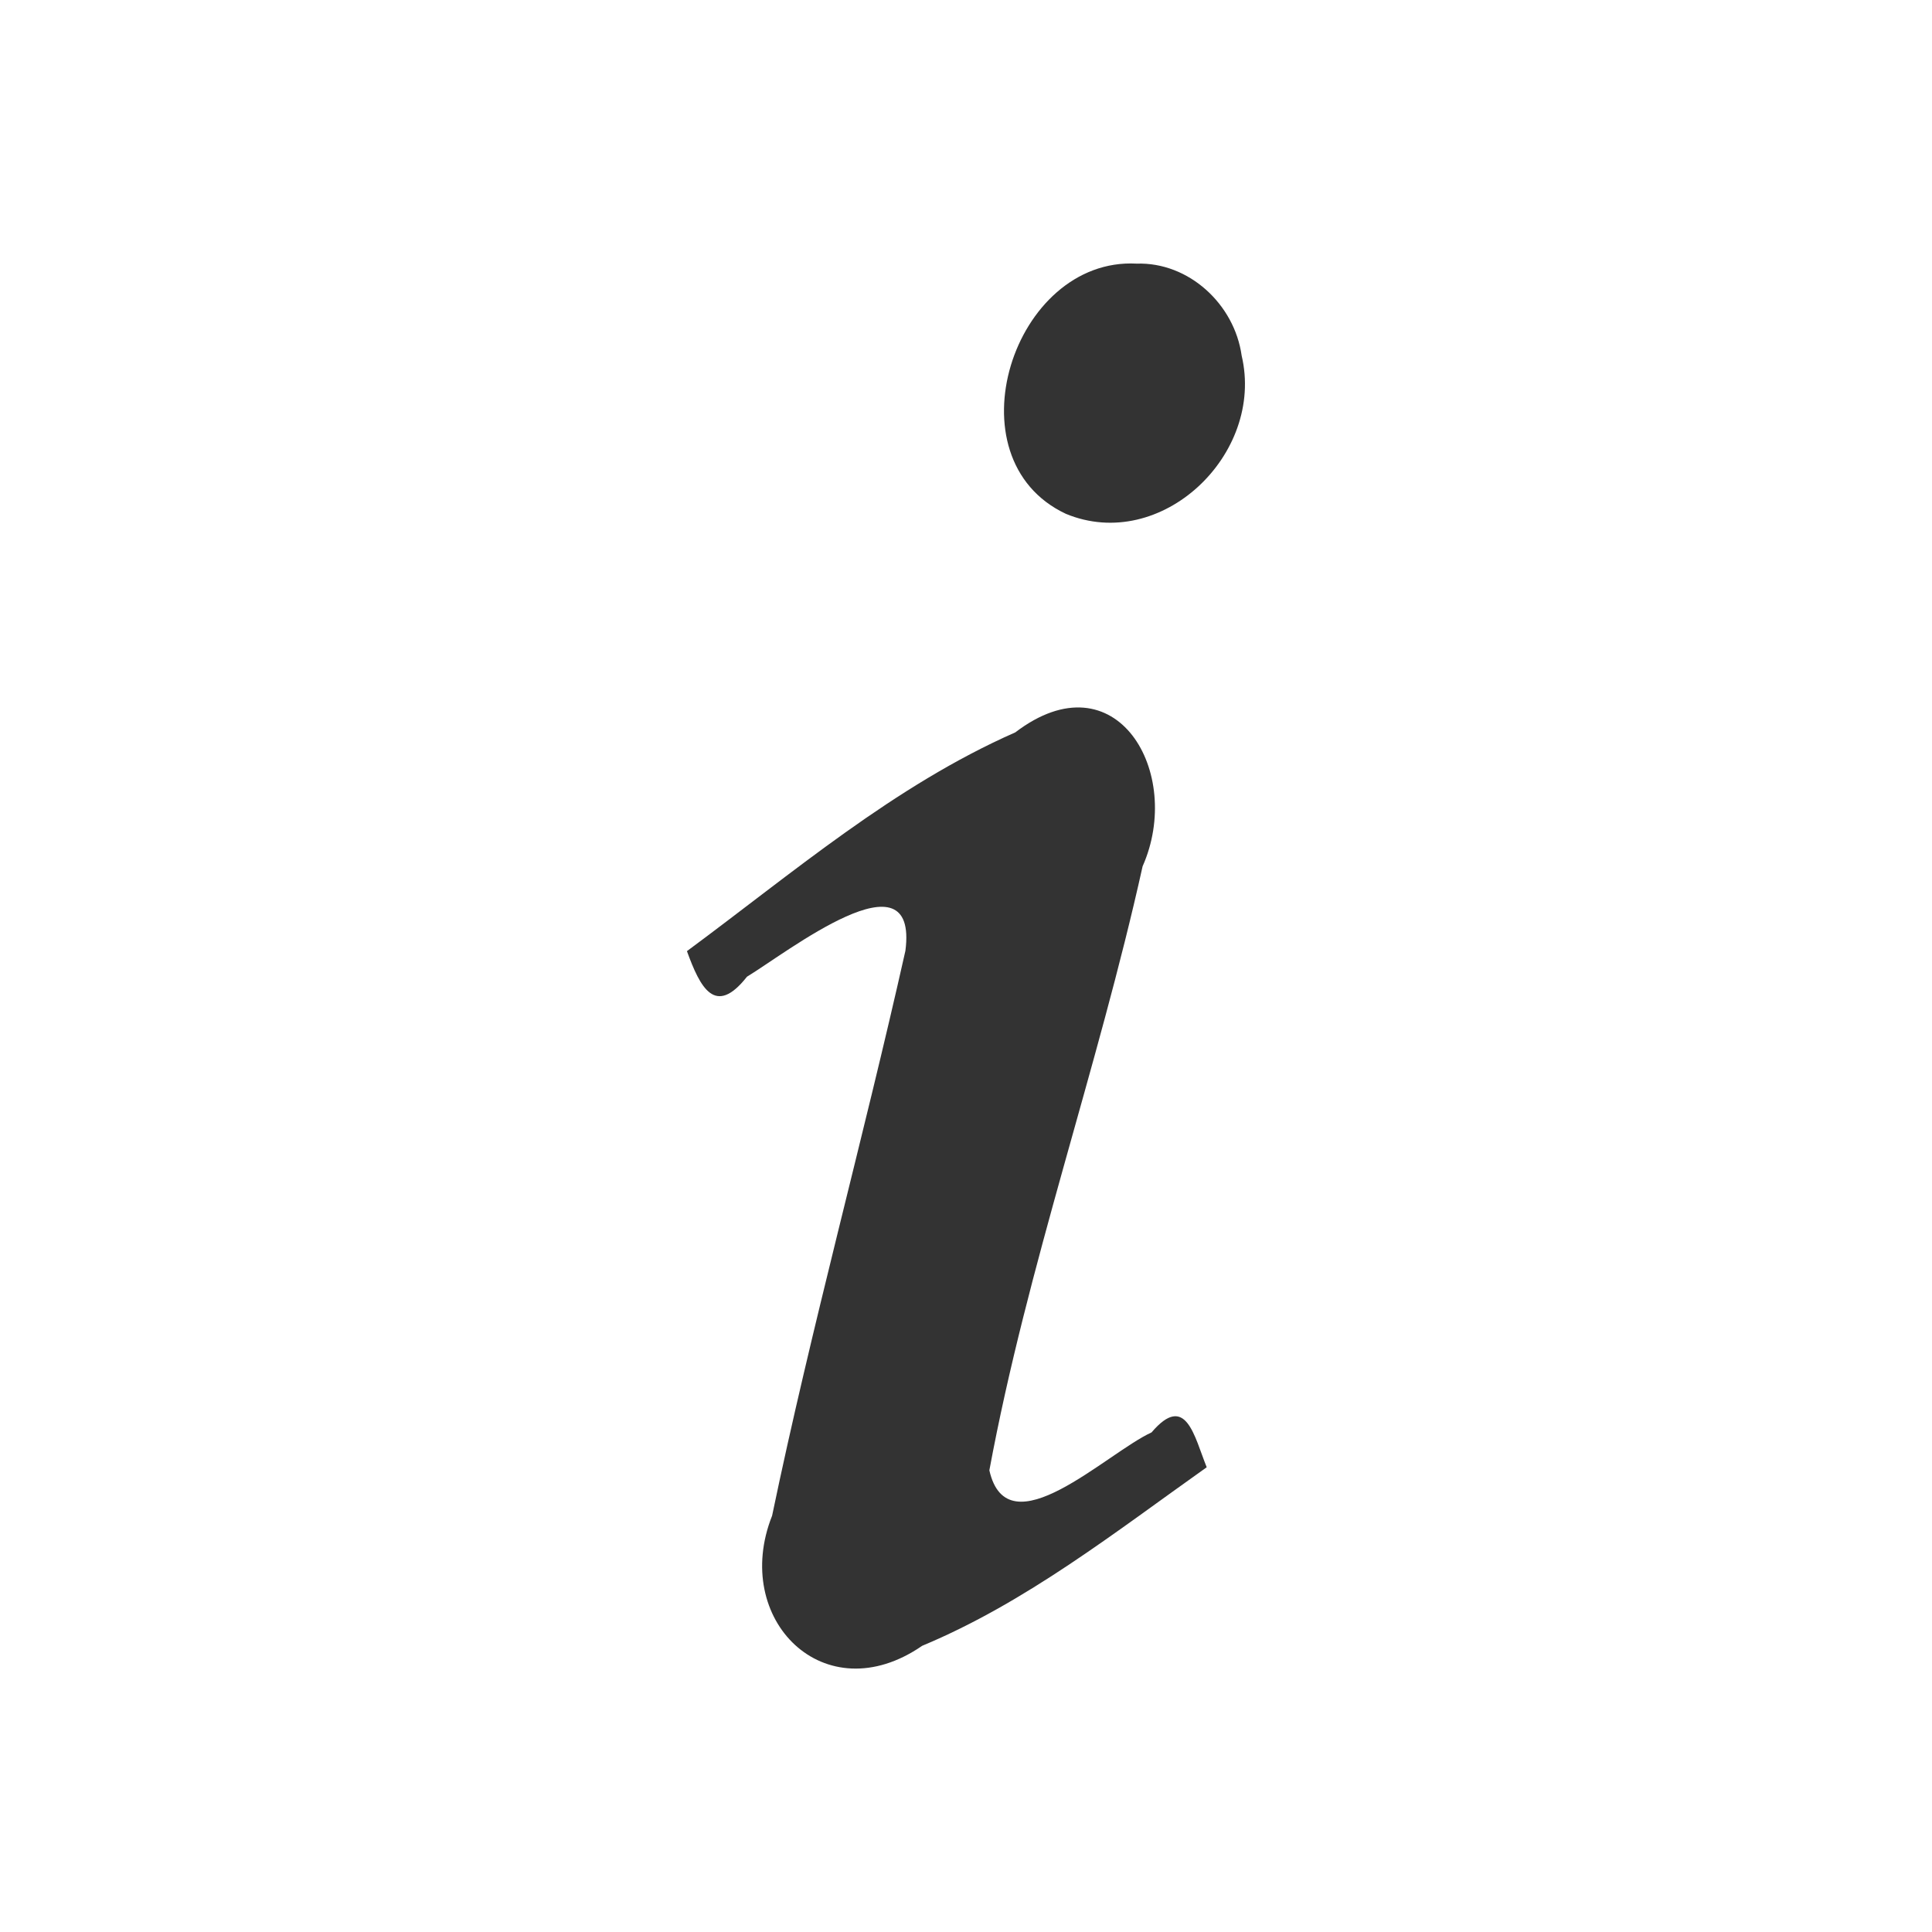
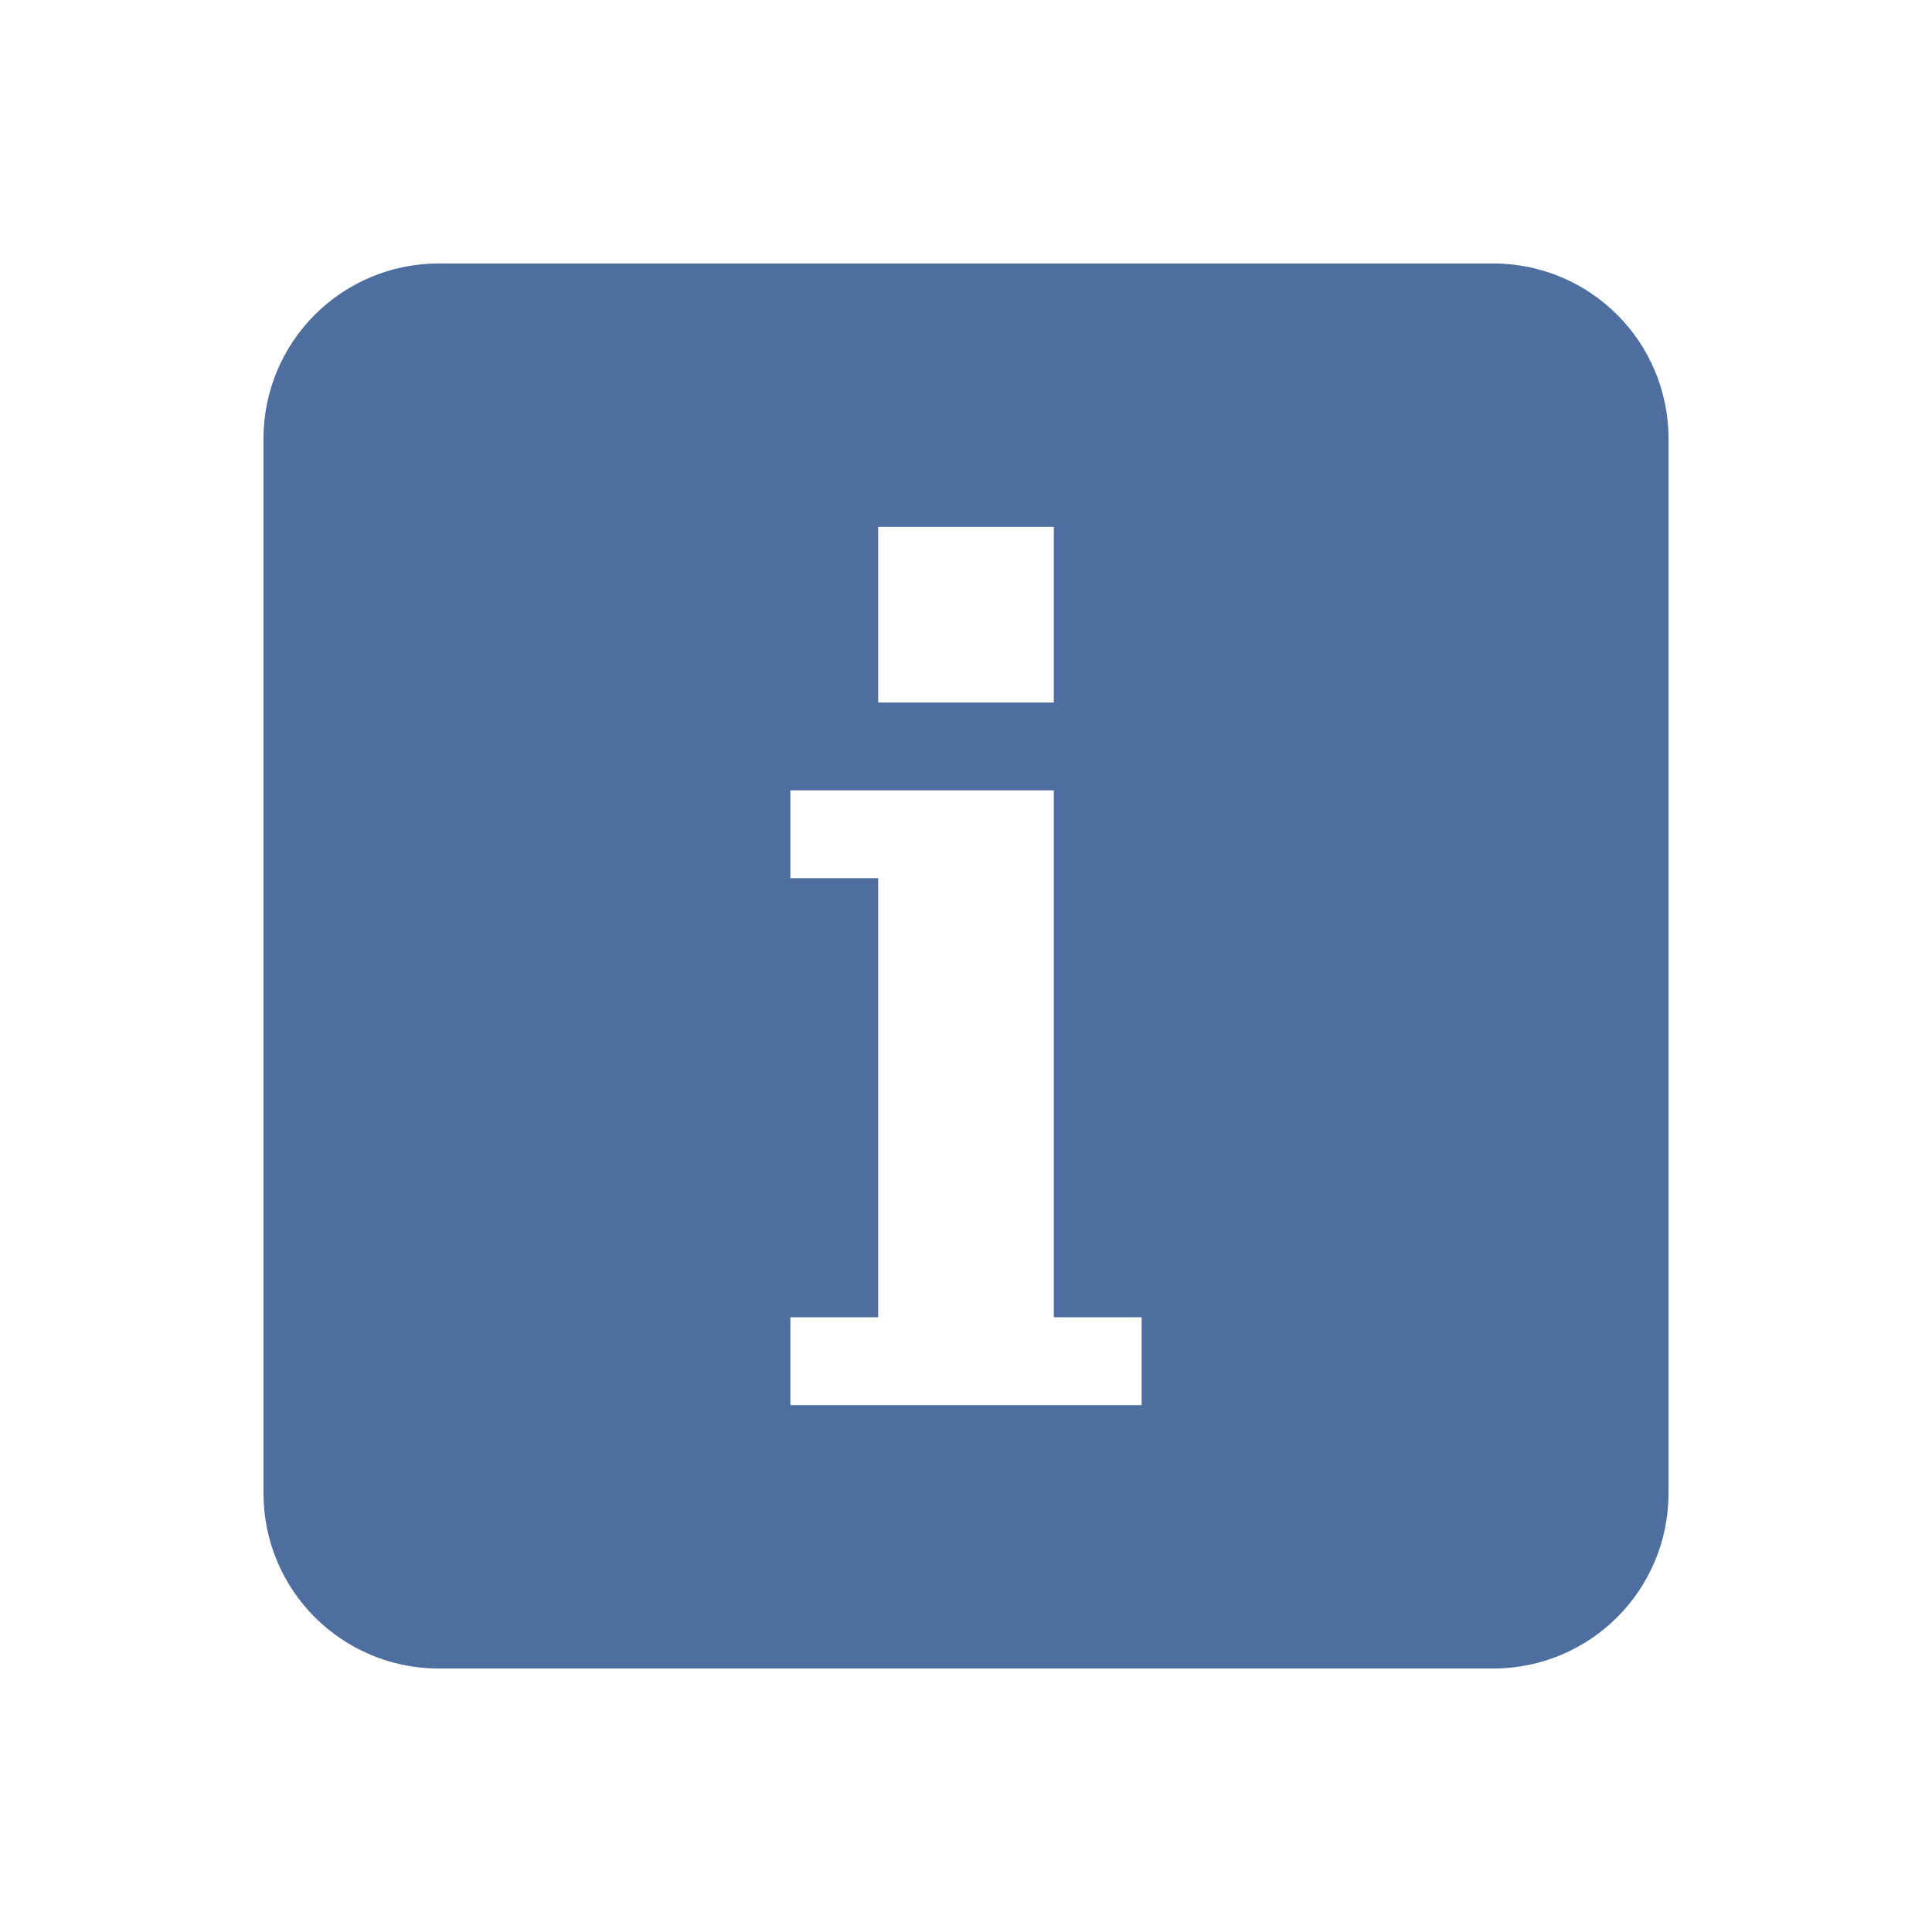
- <svg xmlns="http://www.w3.org/2000/svg" xmlns:xlink="http://www.w3.org/1999/xlink" width="22" height="22" id="svg2" version="1.1">
+ <svg xmlns="http://www.w3.org/2000/svg" id="svg2" height="22" width="22" version="1.0">
  <defs id="defs4">
-     <linearGradient id="linearGradient6201">
-       <stop style="stop-color:#ffffff;stop-opacity:1;" offset="0" id="stop6203" />
-       <stop style="stop-color:#ebebeb;stop-opacity:1;" offset="1" id="stop6205" />
+     <radialGradient id="radialGradient2499" gradientUnits="userSpaceOnUse" cy="4.625" cx="62.625" gradientTransform="matrix(1.1294,0,0,0.28235,-58.729,19.694)" r="10.625">
+       <stop id="stop8840" offset="0" />
+       <stop id="stop8842" style="stop-opacity:0" offset="1" />
+     </radialGradient>
+     <linearGradient id="linearGradient2496" y2="3.082" gradientUnits="userSpaceOnUse" x2="18.379" gradientTransform="matrix(0.51604,0,0,0.51604,-0.38499,-0.38499)" y1="44.98" x1="18.379">
+       <stop id="stop2492" style="stop-color:#791235" offset="0" />
+       <stop id="stop2494" style="stop-color:#dd3b27" offset="1" />
    </linearGradient>
-     <linearGradient id="linearGradient6193">
-       <stop style="stop-color:#77b8b4;stop-opacity:1;" offset="0" id="stop6195" />
-       <stop style="stop-color:#015f7c;stop-opacity:1;" offset="1" id="stop6197" />
+     <radialGradient id="radialGradient2494" gradientUnits="userSpaceOnUse" cy="3.99" cx="23.896" gradientTransform="matrix(0,1.2316,-1.6257,0,18.487,-28.721)" r="20.397">
+       <stop id="stop3244" style="stop-color:#f8b17e" offset="0" />
+       <stop id="stop3246" style="stop-color:#e35d4f" offset=".262" />
+       <stop id="stop3248" style="stop-color:#c6262e" offset=".661" />
+       <stop id="stop3250" style="stop-color:#690b54" offset="1" />
+     </radialGradient>
+     <linearGradient id="linearGradient2491" y2="5.468" gradientUnits="userSpaceOnUse" x2="63.397" gradientTransform="matrix(1.0863,0,0,1.0862,-55.567,15.814)" y1="-12.489" x1="63.397">
+       <stop id="stop4875" style="stop-color:#fff" offset="0" />
+       <stop id="stop4877" style="stop-color:#fff;stop-opacity:0" offset="1" />
    </linearGradient>
-     <linearGradient id="linearGradient4083">
-       <stop style="stop-color:#656565;stop-opacity:1;" offset="0" id="stop4085" />
-       <stop style="stop-color:#ffffff;stop-opacity:1;" offset="1" id="stop4087" />
-     </linearGradient>
-     <linearGradient x1="63.397" y1="-12.489" gradientTransform="matrix(2.8014,0,0,2.8014,-142.25,43.835)" x2="63.397" gradientUnits="userSpaceOnUse" y2="5.468" id="linearGradient2499">
-       <stop offset="0" style="stop-color:#fff" id="stop4875" />
-       <stop offset="1" style="stop-color:#fff;stop-opacity:0" id="stop4877" />
-     </linearGradient>
-     <radialGradient r="20.397" gradientTransform="matrix(0,2.9914,-3.9485,0,47.755,-64.903)" cx="23.896" cy="3.99" gradientUnits="userSpaceOnUse" id="radialGradient2502">
-       <stop offset="0" style="stop-color:#8badea" id="stop2778" />
-       <stop offset=".262" style="stop-color:#6396cd" id="stop2780" />
-       <stop offset=".661" style="stop-color:#3b7caf" id="stop2782" />
-       <stop offset="1" style="stop-color:#194c70" id="stop2784" />
-     </radialGradient>
-     <linearGradient x1="18.379" y1="44.98" gradientTransform="matrix(1.2534,0,0,1.2534,1.9192,3.9192)" x2="18.379" gradientUnits="userSpaceOnUse" y2="3.082" id="linearGradient2504">
-       <stop offset="0" style="stop-color:#1f4b6a" id="stop2788" />
-       <stop offset="1" style="stop-color:#4083c2" id="stop2790" />
-     </linearGradient>
-     <radialGradient r="10.625" gradientTransform="matrix(2.9176,0,0,0.98823,-150.72,48.929)" cx="62.625" cy="4.625" gradientUnits="userSpaceOnUse" id="radialGradient2507">
-       <stop offset="0" id="stop8840" />
-       <stop offset="1" style="stop-opacity:0" id="stop8842" />
-     </radialGradient>
-     <linearGradient xlink:href="#linearGradient6193" id="linearGradient6199" x1="74.706" y1="914.372" x2="74.706" y2="1043.362" gradientUnits="userSpaceOnUse" gradientTransform="matrix(0.1611561,0,0,0.162298,1.686012,879.9529)" />
-     <linearGradient xlink:href="#linearGradient6193" id="linearGradient6243" x1="74.706" y1="883.272" x2="74.706" y2="1043.362" gradientUnits="userSpaceOnUse" gradientTransform="matrix(0.1611561,0,0,0.162298,1.686012,879.9529)" />
-     <linearGradient x1="63.397" y1="-12.489" gradientTransform="matrix(2.8014,0,0,2.8014,-142.25,43.835)" x2="63.397" gradientUnits="userSpaceOnUse" y2="5.468" id="linearGradient3215">
-       <stop offset="0" style="stop-color:#fff" id="stop4875-0" />
-       <stop offset="1" style="stop-color:#fff;stop-opacity:0" id="stop4877-0" />
-     </linearGradient>
-     <radialGradient r="20.397" gradientTransform="matrix(0,2.9914,-3.9485,0,47.755,-64.903)" cx="23.896" cy="3.99" gradientUnits="userSpaceOnUse" id="radialGradient3218">
-       <stop offset="0" style="stop-color:#8badea" id="stop2778-2" />
-       <stop offset=".262" style="stop-color:#6396cd" id="stop2780-8" />
-       <stop offset=".661" style="stop-color:#3b7caf" id="stop2782-1" />
-       <stop offset="1" style="stop-color:#194c70" id="stop2784-2" />
-     </radialGradient>
-     <linearGradient x1="18.379" y1="44.98" gradientTransform="matrix(1.2534,0,0,1.2534,1.9192,3.9192)" x2="18.379" gradientUnits="userSpaceOnUse" y2="3.082" id="linearGradient3220">
-       <stop offset="0" style="stop-color:#1f4b6a" id="stop2788-5" />
-       <stop offset="1" style="stop-color:#4083c2" id="stop2790-5" />
-     </linearGradient>
-     <radialGradient r="10.625" gradientTransform="matrix(2.9176,0,0,0.98823,-150.72,48.929)" cx="62.625" cy="4.625" gradientUnits="userSpaceOnUse" id="radialGradient3223">
-       <stop offset="0" id="stop8840-6" />
-       <stop offset="1" style="stop-opacity:0" id="stop8842-0" />
-     </radialGradient>
-     <linearGradient xlink:href="#linearGradient3215" id="linearGradient4752" gradientUnits="userSpaceOnUse" gradientTransform="matrix(2.8014,0,0,2.8014,203.75,1186.196)" x1="63.397" y1="-12.489" x2="63.397" y2="5.468" />
-     <radialGradient xlink:href="#radialGradient3218" id="radialGradient4755" gradientUnits="userSpaceOnUse" gradientTransform="matrix(0,2.9914,-3.9485,0,393.755,1077.458)" cx="23.896" cy="3.99" r="20.397" />
-     <linearGradient xlink:href="#linearGradient3220" id="linearGradient4757" gradientUnits="userSpaceOnUse" gradientTransform="matrix(1.2534,0,0,1.2534,347.9192,1146.281)" x1="18.379" y1="44.98" x2="18.379" y2="3.082" />
-     <radialGradient xlink:href="#radialGradient3223" id="radialGradient4760" gradientUnits="userSpaceOnUse" gradientTransform="matrix(2.9176,0,0,0.98823,195.28,1191.29)" cx="62.625" cy="4.625" r="10.625" />
-     <linearGradient xlink:href="#linearGradient4481" id="linearGradient4479" x1="68" y1="1053.366" x2="69.061" y2="904.063" gradientUnits="userSpaceOnUse" gradientTransform="matrix(0.9914545,0,0,0.9844462,0.5469112,15.3726)" />
-     <linearGradient id="linearGradient4481">
-       <stop id="stop4483" style="stop-color:#000000;stop-opacity:1;" offset="0" />
-       <stop id="stop4485" style="stop-color:#606060;stop-opacity:0;" offset="1" />
-     </linearGradient>
-     <linearGradient xlink:href="#linearGradient5901" id="linearGradient5907" x1="32.125" y1="966.862" x2="32.125" y2="1051.877" gradientUnits="userSpaceOnUse" gradientTransform="matrix(0.3083429,0,0,0.3145101,2.071591,719.3994)" />
-     <linearGradient id="linearGradient5901">
-       <stop style="stop-color:#ffffff;stop-opacity:1;" offset="0" id="stop5903" />
-       <stop style="stop-color:#ffffff;stop-opacity:0;" offset="1" id="stop5905" />
-     </linearGradient>
-     <linearGradient y2="904.063" x2="69.061" y1="1053.366" x1="68" gradientTransform="matrix(0.1585212,0,0,0.1585161,1.854642,883.6909)" gradientUnits="userSpaceOnUse" id="linearGradient3266" xlink:href="#linearGradient4481" />
  </defs>
-   <g id="layer1" transform="translate(0,-1030.362)">
-     <path id="path3536-8" style="opacity:0.8;fill:#000000;fill-opacity:1" d="m 7.822,1041.192 c 0.151,0.416 0.321,0.753 0.684,0.292 0.449,-0.271 1.955,-1.457 1.804,-0.295 -0.482,2.15 -1.069,4.277 -1.518,6.433 -0.469,1.181 0.596,2.249 1.709,1.481 1.182,-0.493 2.2,-1.296 3.24,-2.033 -0.142,-0.352 -0.236,-0.857 -0.628,-0.397 -0.515,0.236 -1.639,1.35 -1.847,0.432 0.432,-2.328 1.233,-4.569 1.745,-6.878 0.471,-1.062 -0.298,-2.403 -1.45,-1.525 -1.38,0.608 -2.534,1.601 -3.739,2.491 z m 5.121,-7.828 c -1.408,-0.075 -2.144,2.221 -0.806,2.849 1.085,0.45 2.267,-0.676 2.002,-1.801 -0.082,-0.586 -0.602,-1.067 -1.196,-1.048 z" />
-   </g>
+   <path style="opacity:0.8;fill:#204a87;fill-opacity:1;stroke:none" d="M 5,3 C 3.892,3 3,3.892 3,5 l 0,12 c 0,1.108 0.892,2 2,2 l 12,0 c 1.108,0 2,-0.892 2,-2 L 19,5 C 19,3.892 18.108,3 17,3 z m 5,3 2,0 0,2 -2,0 z m -1,3 1,0 2,0 0,6 1,0 0,1 -4,0 0,-1 1,0 0,-5 -1,0 z" id="rect3005" />
</svg>
